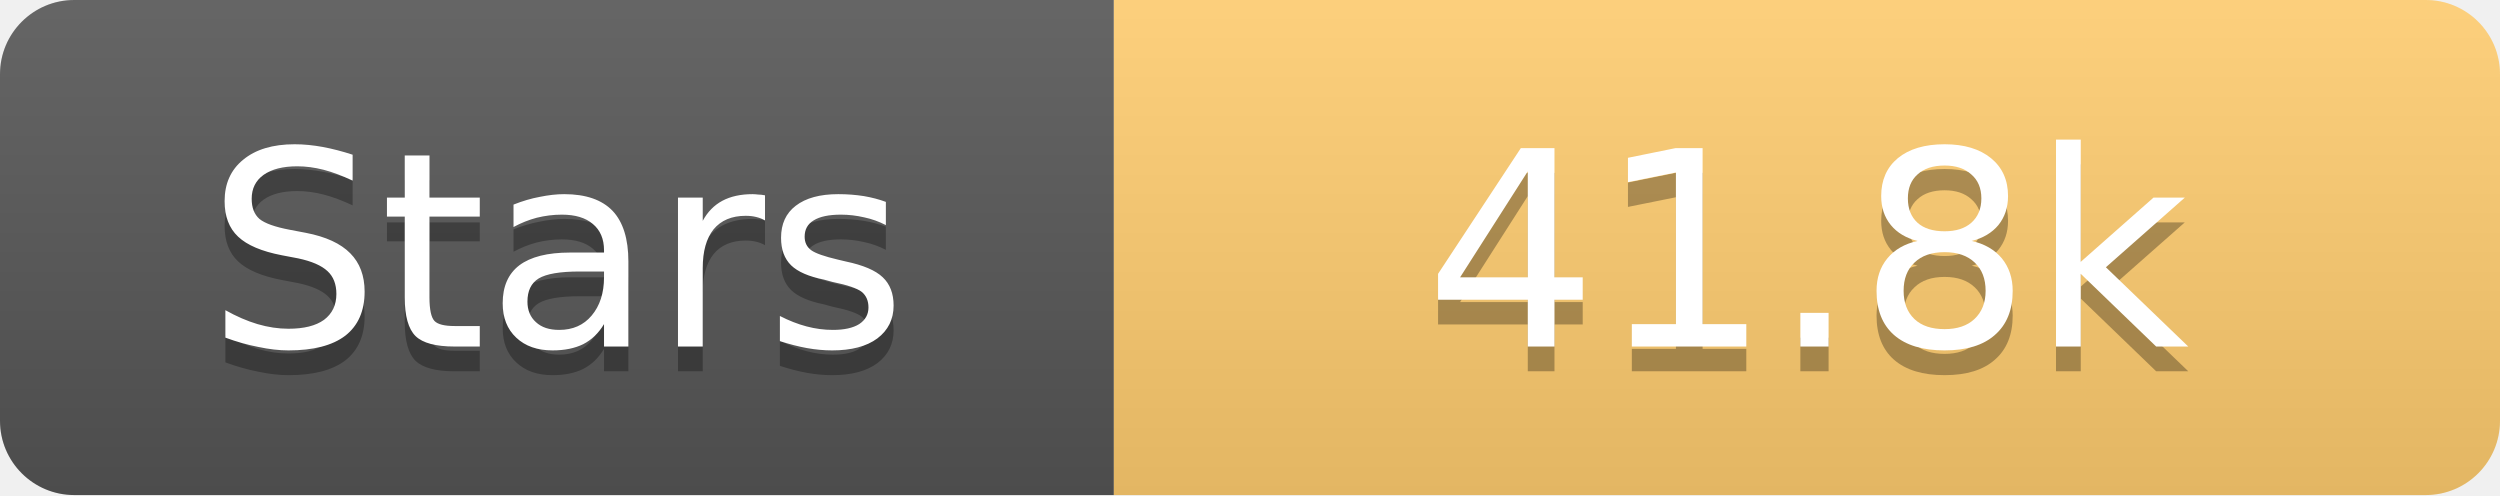
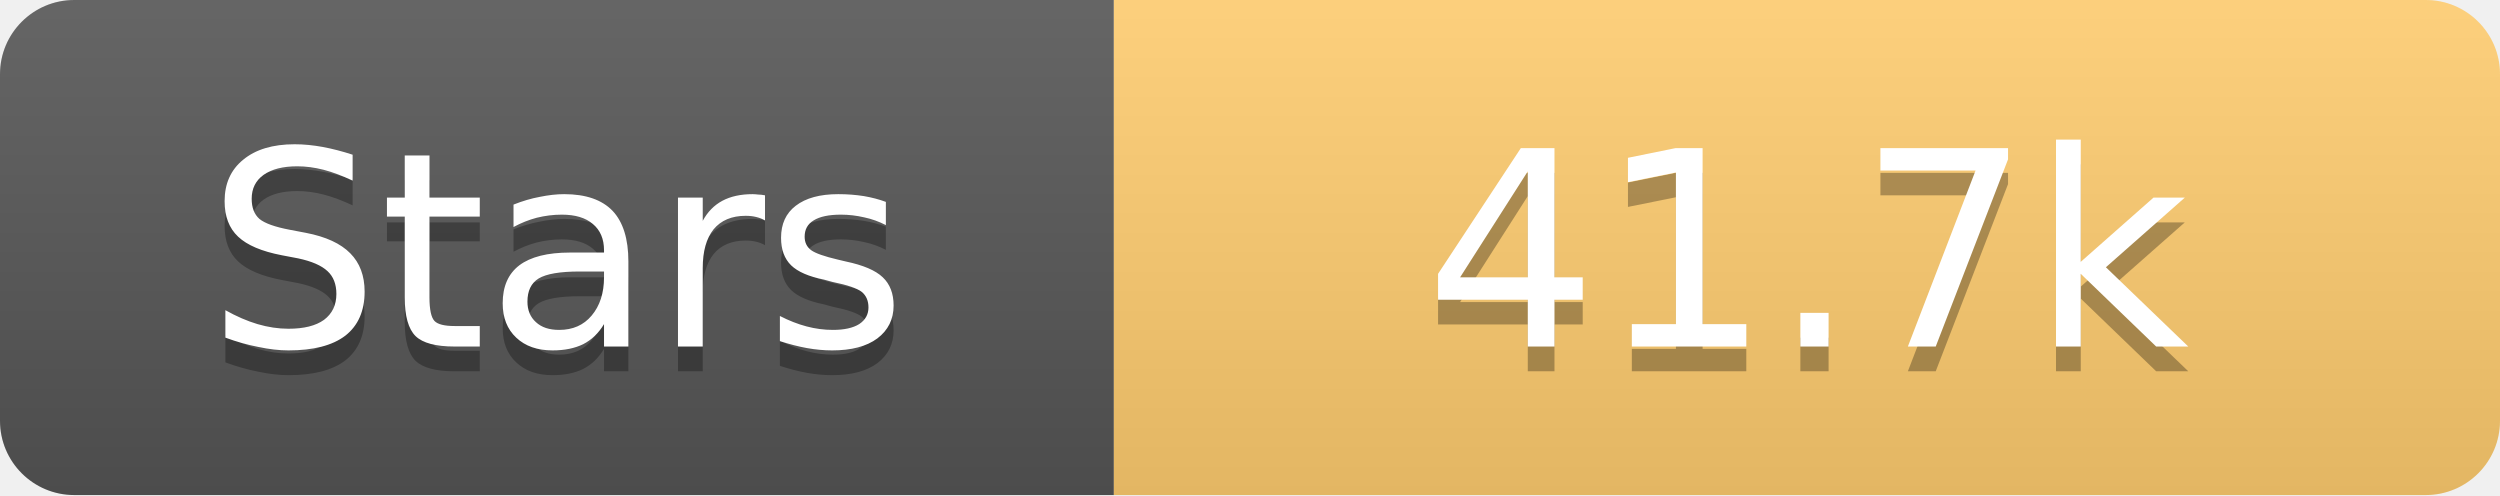
<svg xmlns="http://www.w3.org/2000/svg" width="101" height="20">
  <linearGradient id="s" x2="0" y2="100%">
    <stop offset="0" stop-color="#fff" stop-opacity=".1" />
    <stop offset="1" stop-opacity=".1" />
  </linearGradient>
  <clipPath id="r">
    <rect width="101" height="20" rx="3" fill="#fff" />
  </clipPath>
  <g clip-path="url(#r)">
    <rect width="45" height="20" fill="#555" />
    <rect x="45" width="56" height="20" fill="#fdcb6e" />
    <rect width="101" height="20" fill="url(#s)" />
  </g>
  <g fill="#fff" text-anchor="middle" font-family="Verdana,Geneva,DejaVu Sans,sans-serif" text-rendering="geometricPrecision" font-size="11">
    <text x="22.5" y="15" fill="#010101" fill-opacity=".3">Stars</text>
    <text x="22.5" y="14">Stars</text>
-     <text x="73.0" y="15" fill="#010101" fill-opacity=".3">41.8k</text>
-     <text x="73.0" y="14">41.8k</text>
+     <text x="73.0" y="15" fill="#010101" fill-opacity=".3">41.7k</text>
+     <text x="73.0" y="14">41.7k</text>
  </g>
</svg>
